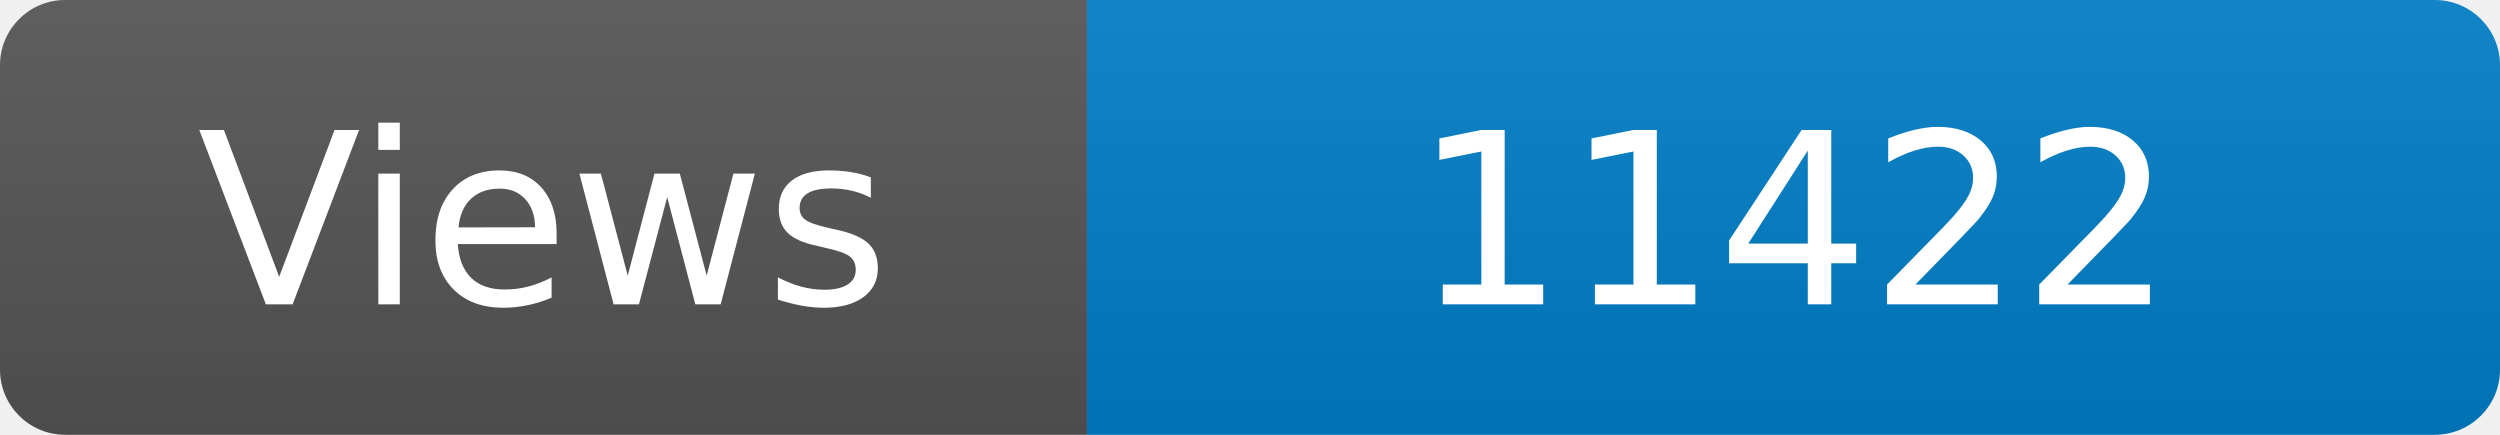
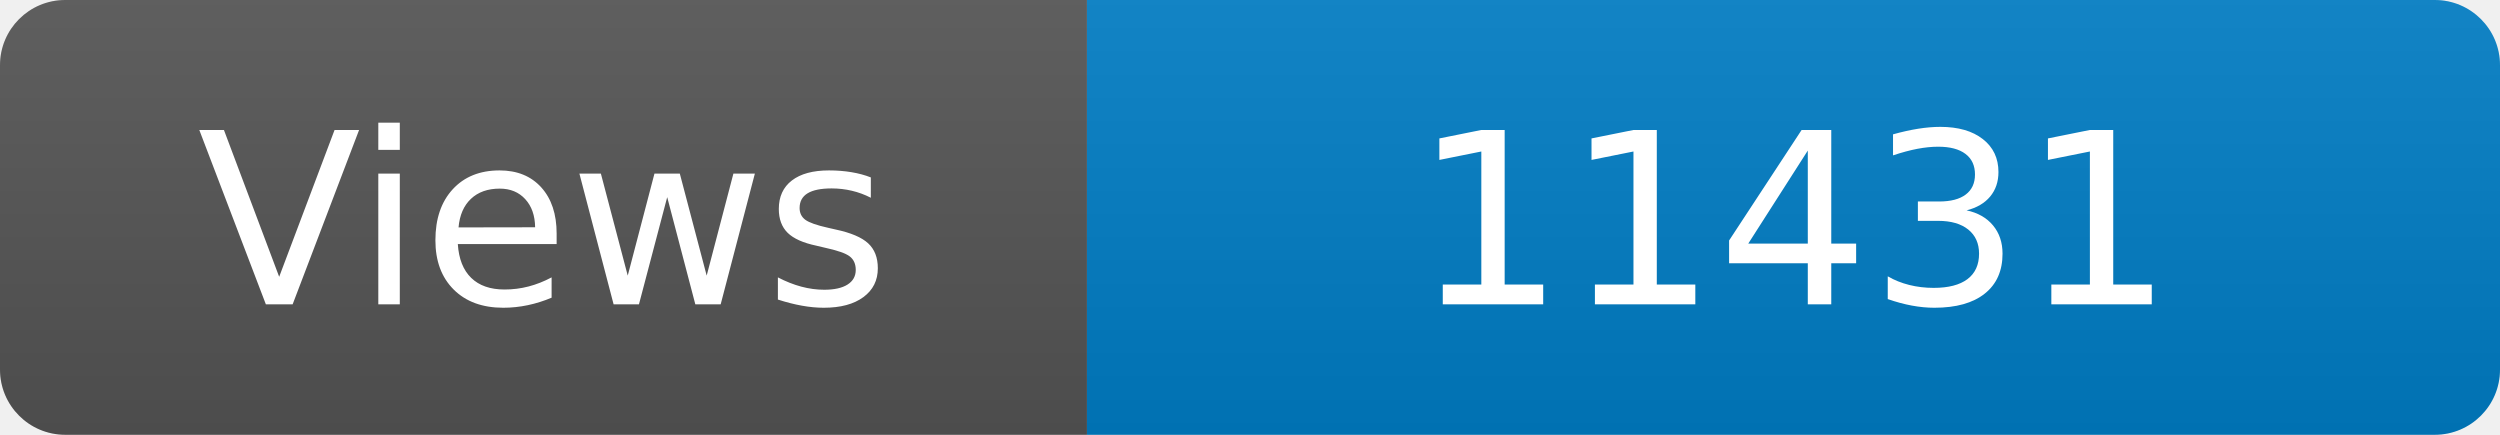
<svg xmlns="http://www.w3.org/2000/svg" width="115" height="20" role="img" aria-label="Maintained?: yes">
  <linearGradient id="s" x2="0" y2="100%">
    <stop offset="0" stop-color="#bbb" stop-opacity=".1" />
    <stop offset="1" stop-opacity=".1" />
  </linearGradient>
  <clipPath id="r">
    <rect width="115" height="20" rx="3" fill="#fff" />
  </clipPath>
  <g clip-path="url(#r)">
    <rect width="50" height="20" fill="#555" />
    <rect x="50" width="160" height="20" fill="#007ec6" />
    <rect width="115" height="20" fill="url(#s)" />
  </g>
  <g fill="#fff" text-anchor="middle" font-family="Verdana,Geneva,DejaVu Sans,sans-serif" font-size="110">
    <text x="250" y="140" transform="scale(.1)" fill="#fff">Views</text>
-     <text x="825" y="140" transform="scale(.1)" fill="#fff">11422</text>
+     <text x="825" y="140" transform="scale(.1)" fill="#fff">11431</text>
  </g>
</svg>
